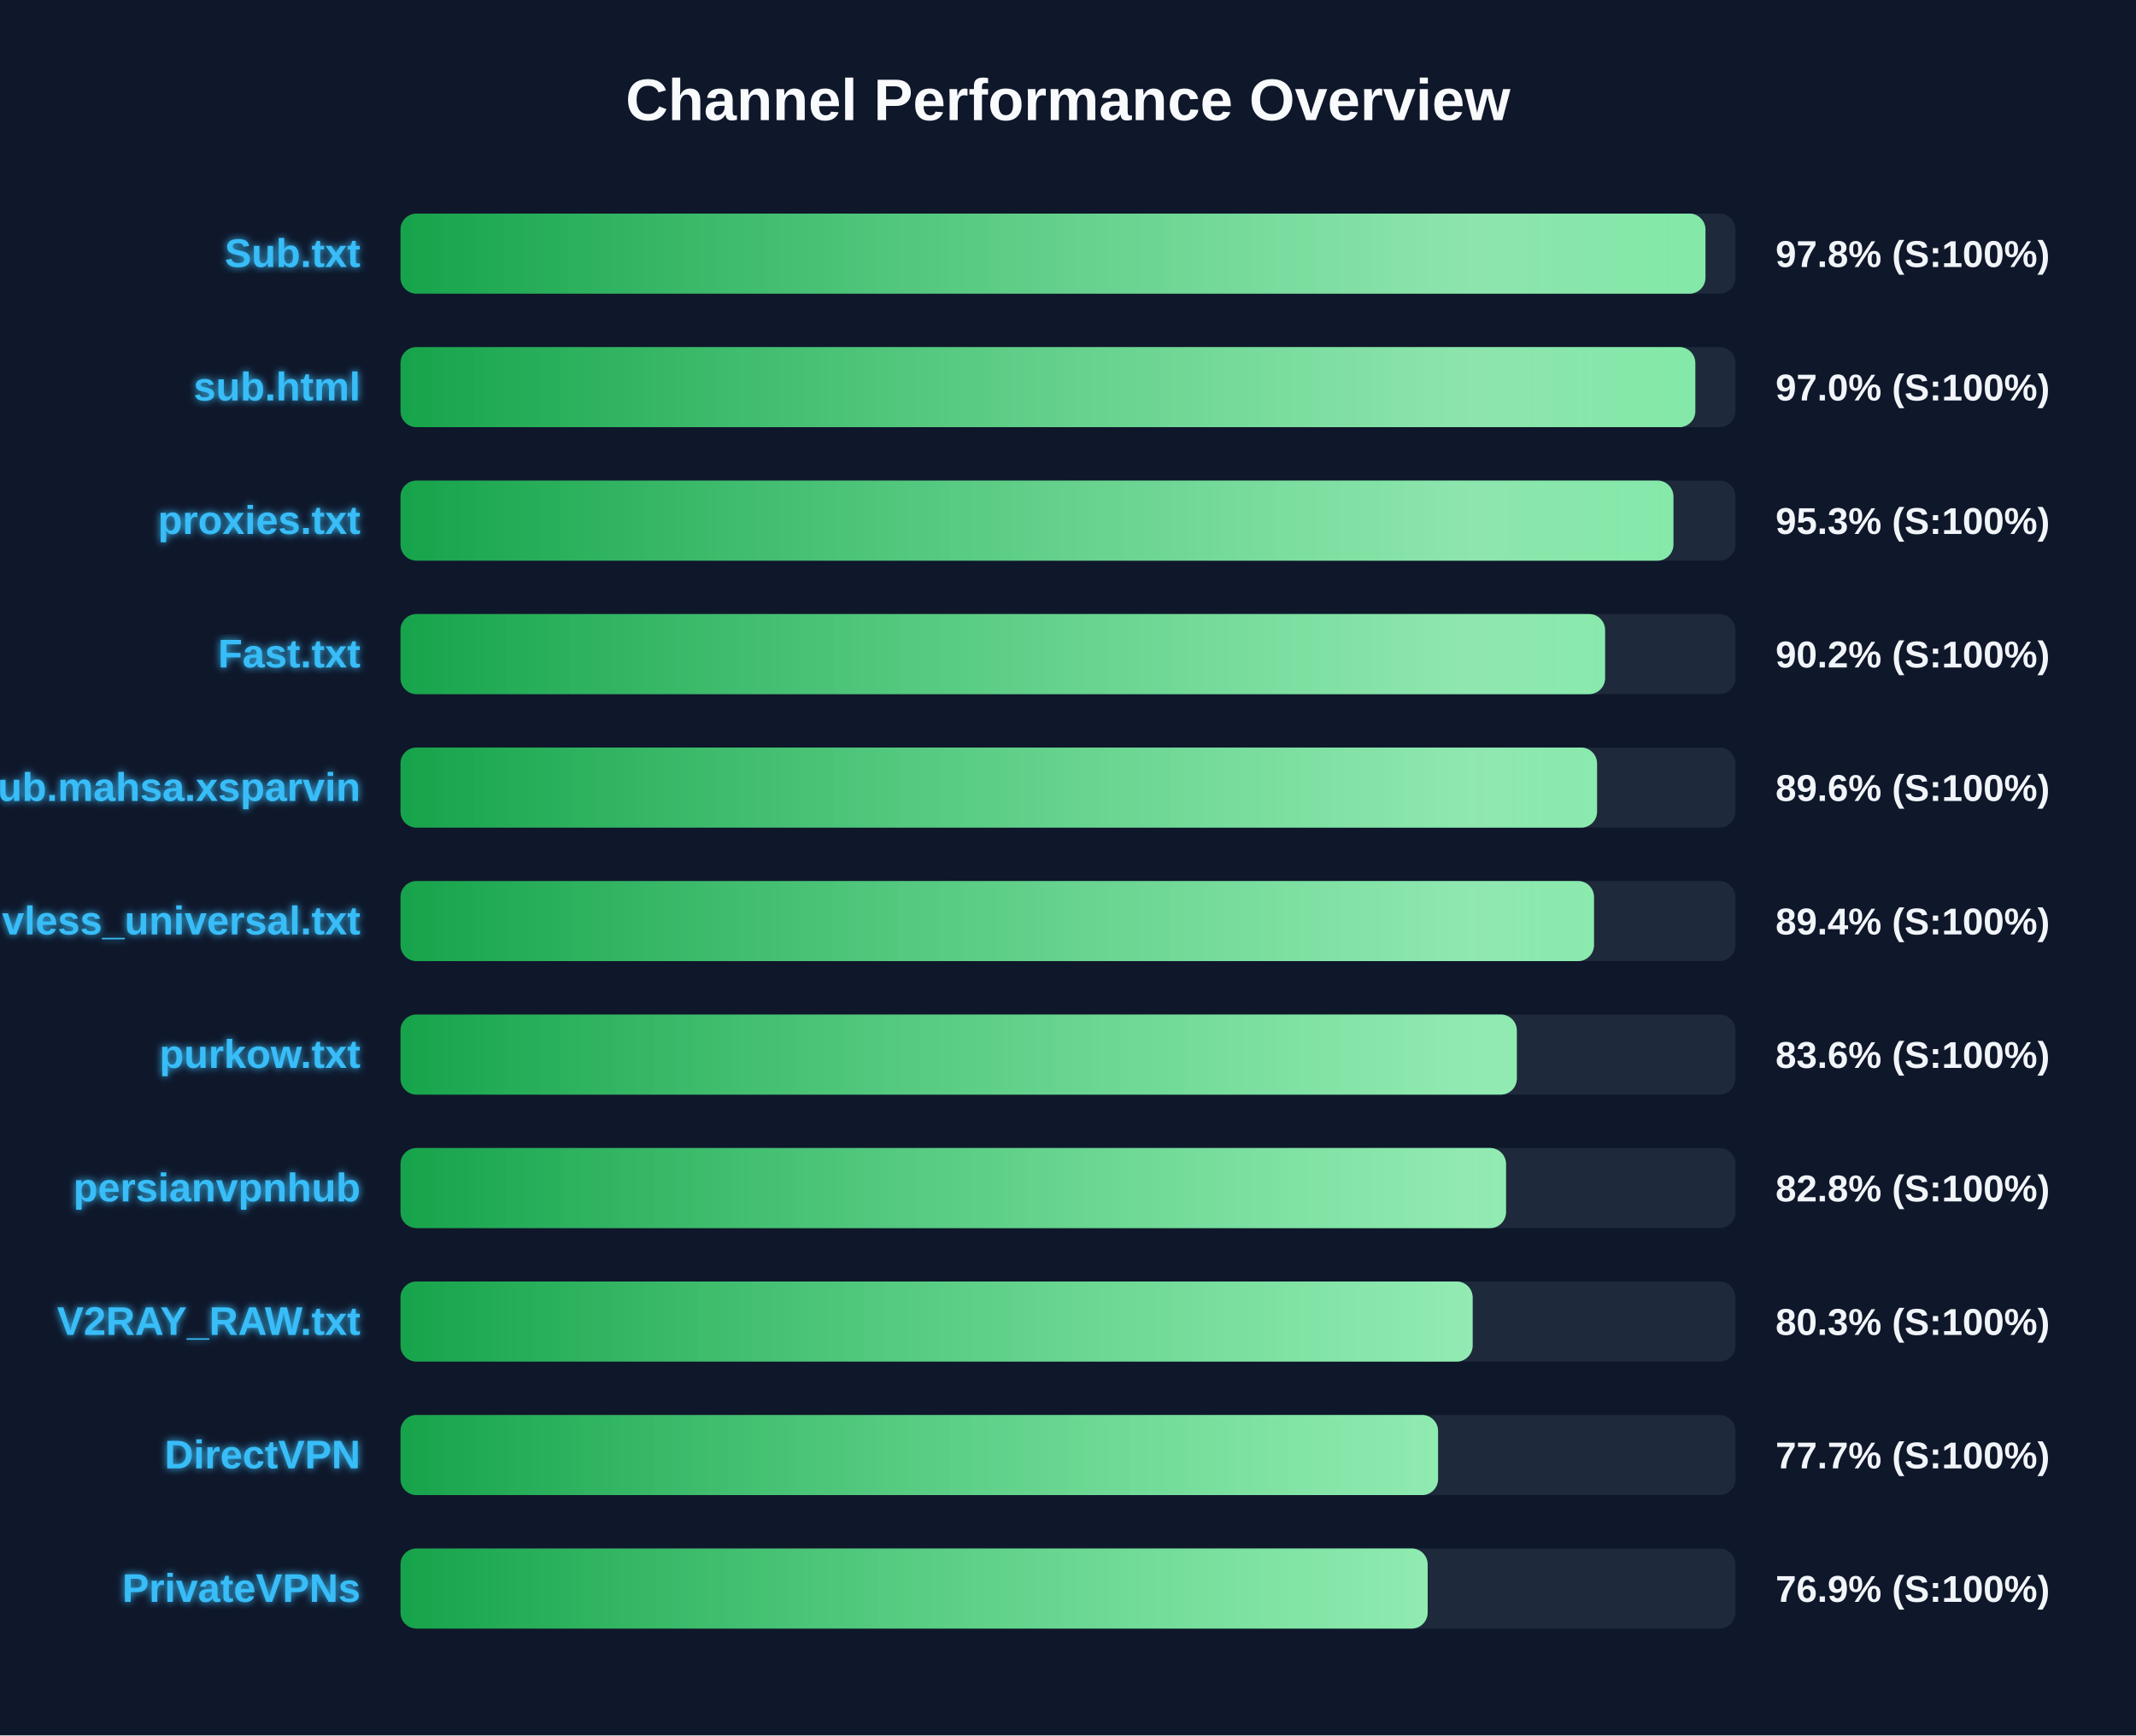
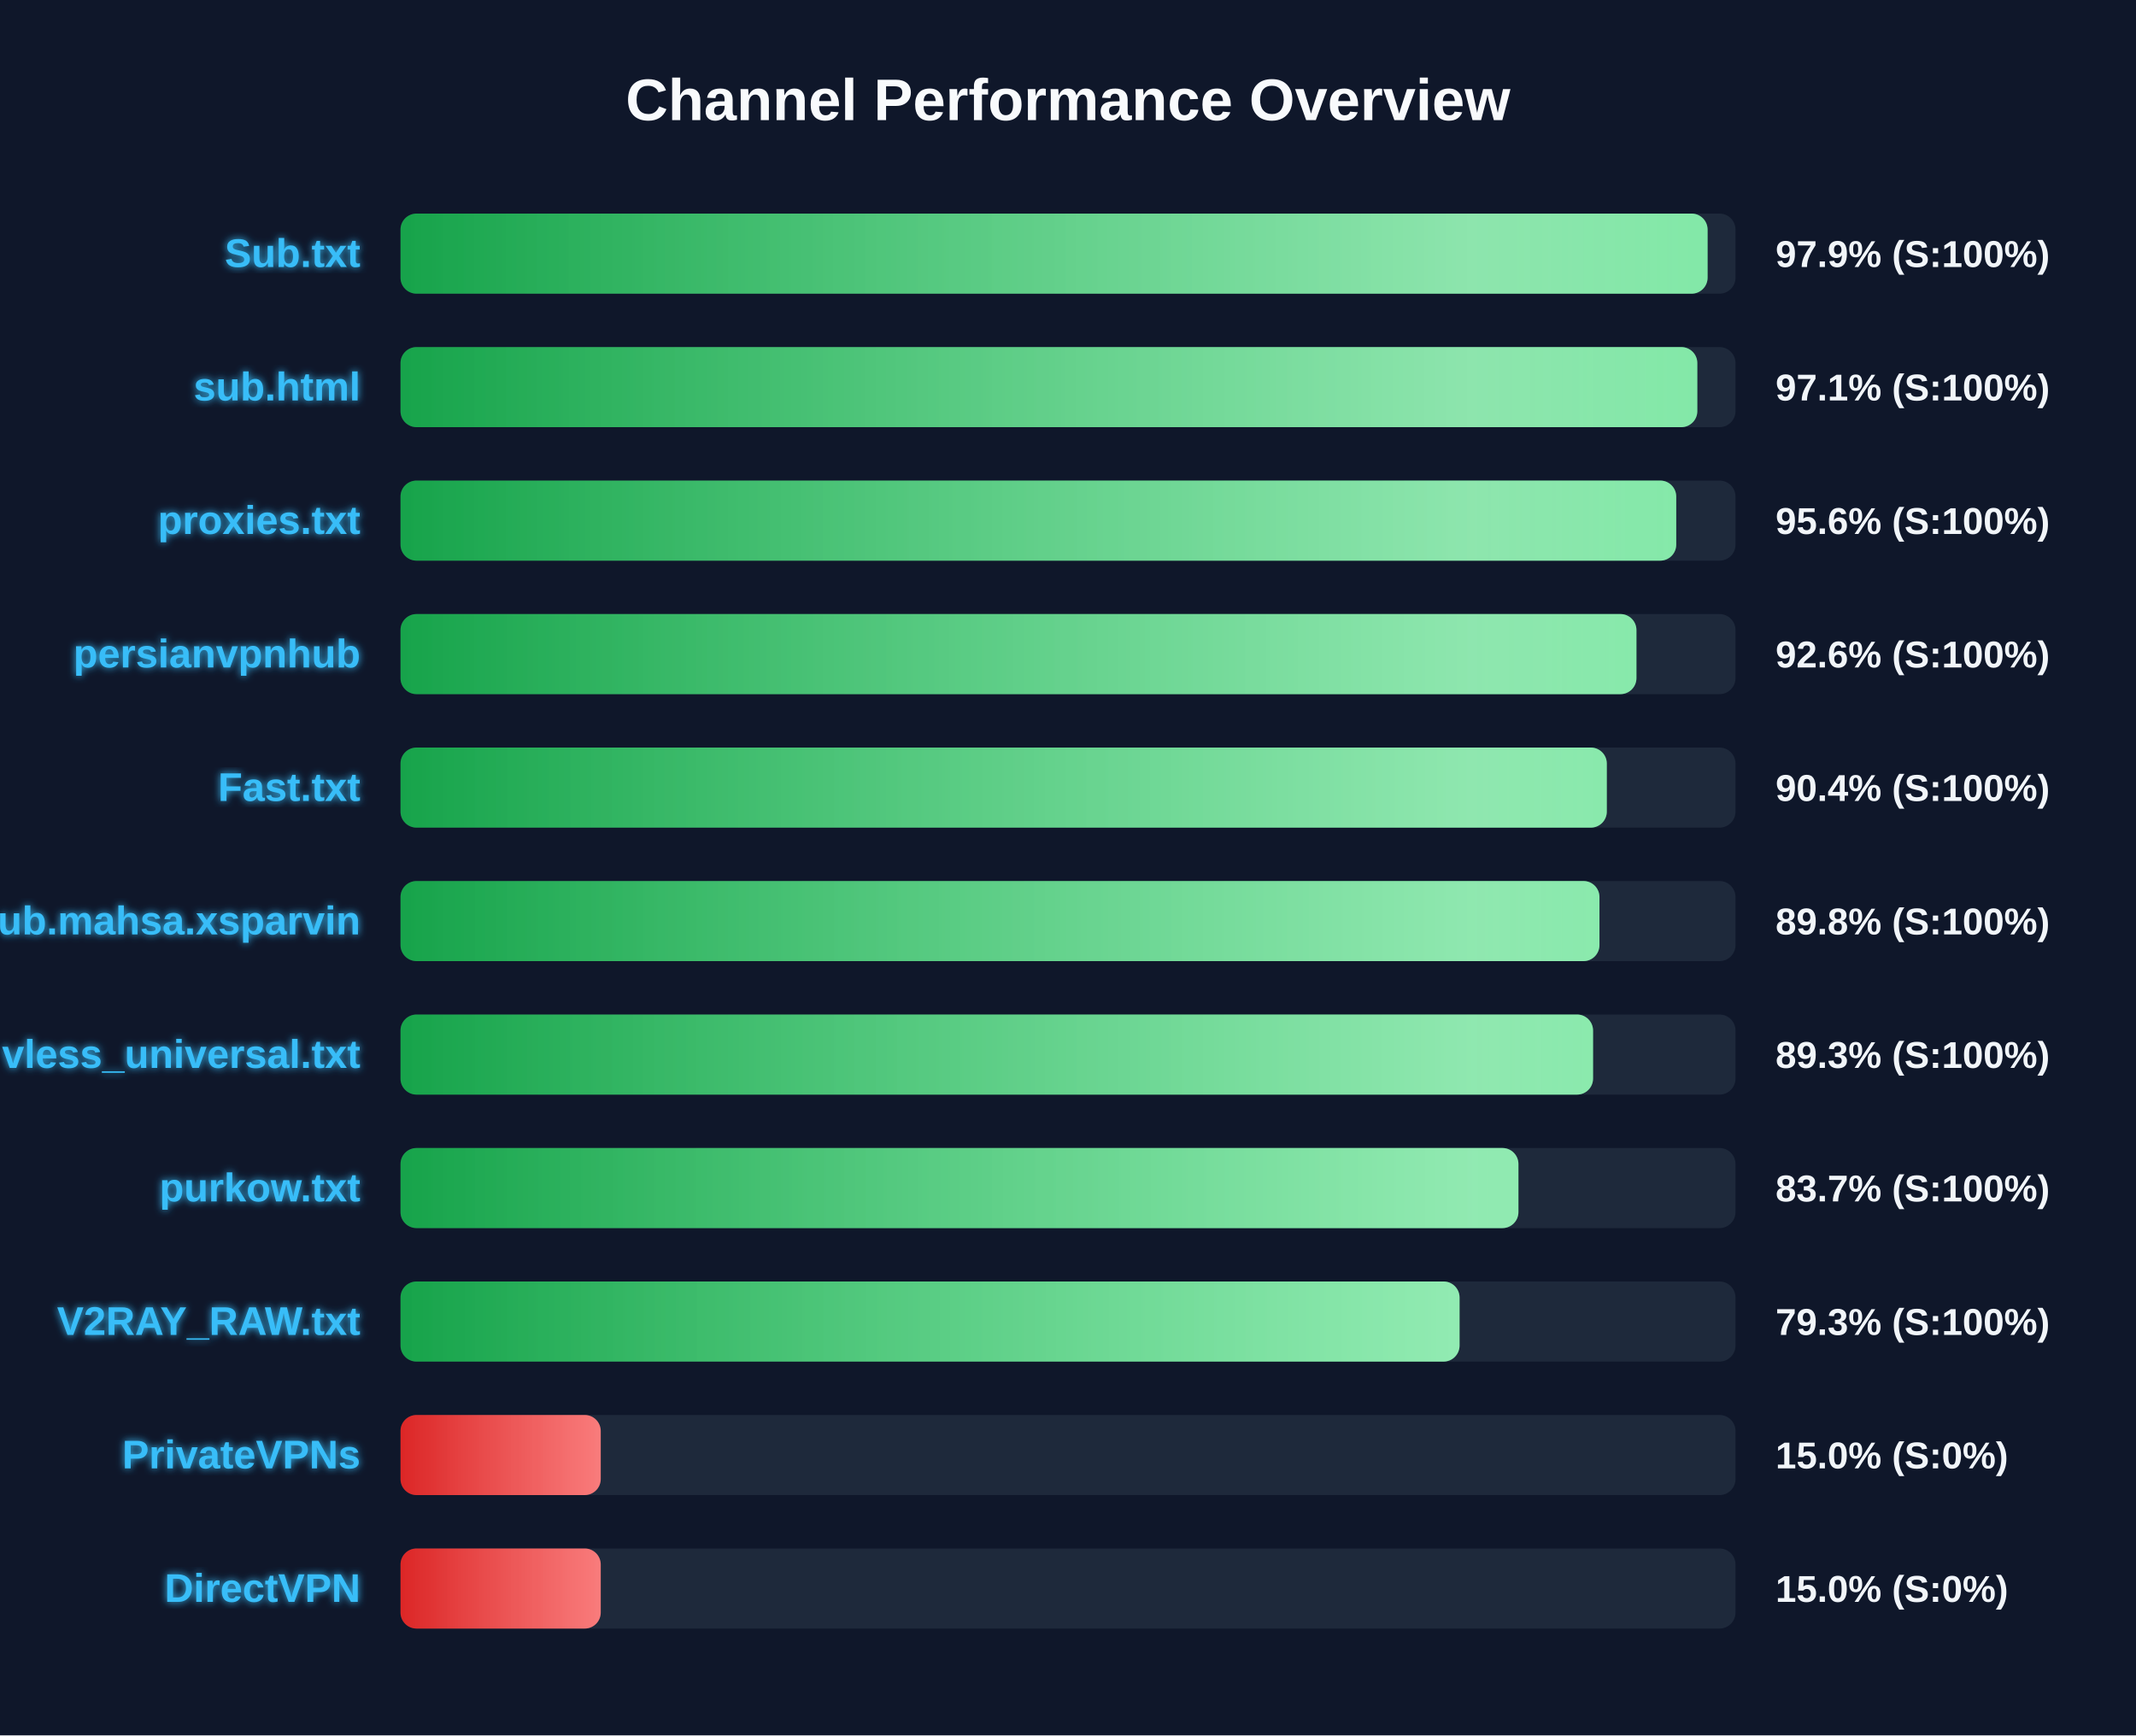
<svg xmlns="http://www.w3.org/2000/svg" width="800" height="650" version="1.1">
  <defs>
    <linearGradient id="grad-green" x1="0%" y1="0%" x2="100%" y2="0%">
      <stop offset="0%" stop-color="#16a34a" />
      <stop offset="100%" stop-color="#4ade80" />
    </linearGradient>
    <linearGradient id="grad-yellow" x1="0%" y1="0%" x2="100%" y2="0%">
      <stop offset="0%" stop-color="#ca8a04" />
      <stop offset="100%" stop-color="#fde047" />
    </linearGradient>
    <linearGradient id="grad-red" x1="0%" y1="0%" x2="100%" y2="0%">
      <stop offset="0%" stop-color="#dc2626" />
      <stop offset="100%" stop-color="#f87171" />
    </linearGradient>
    <linearGradient id="shimmer" x1="0%" y1="0%" x2="100%" y2="0%">
      <stop offset="0%" stop-color="rgba(255,255,255,0)" />
      <stop offset="50%" stop-color="rgba(255,255,255,0.4)" />
      <stop offset="100%" stop-color="rgba(255,255,255,0)" />
    </linearGradient>
    <filter id="glow" x="-20%" y="-20%" width="140%" height="140%">
      <feGaussianBlur stdDeviation="1.5" result="blur" />
      <feComposite in="SourceGraphic" in2="blur" operator="over" />
    </filter>
  </defs>
  <style>
        .bg-rect { fill: #0f172a; }
        .title { font: bold 22px 'Segoe UI', Arial, sans-serif; fill: #f8fafc; }
        .row { font: bold 15px 'Segoe UI', Arial, sans-serif; fill: #38bdf8; filter: url(#glow); }
        .score { font: bold 14px 'Segoe UI', Arial, sans-serif; fill: #f1f5f9; }
        @keyframes shimmer-anim {
            0% { transform: translateX(-100%); }
            100% { transform: translateX(200%); }
        }
        .shimmer-rect {
            animation: shimmer-anim 2.5s infinite linear;
        }
    </style>
  <rect width="100%" height="100%" class="bg-rect" />
  <text x="400" y="45" text-anchor="middle" class="title">Channel Performance Overview</text>
  <rect x="150" y="80" width="500" height="30" fill="#1e293b" rx="6" />
  <clipPath id="clip-0">
-     <rect x="150" y="80" width="488.75" height="30" rx="6" />
+     <rect x="150" y="80" width="489.55" height="30" rx="6" />
  </clipPath>
-   <rect x="150" y="80" width="488.75" height="30" fill="url(#grad-green)" rx="6" />
+   <rect x="150" y="80" width="489.55" height="30" fill="url(#grad-green)" rx="6" />
  <g clip-path="url(#clip-0)">
    <rect x="150" y="80" width="100%" height="30" fill="url(#shimmer)" class="shimmer-rect" />
  </g>
  <text x="135" y="100" text-anchor="end" class="row">Sub.txt</text>
-   <text x="665" y="100" text-anchor="start" class="score">97.8% (S:100%)</text>
+   <text x="665" y="100" text-anchor="start" class="score">97.9% (S:100%)</text>
  <rect x="150" y="130" width="500" height="30" fill="#1e293b" rx="6" />
  <clipPath id="clip-1">
-     <rect x="150" y="130" width="484.95" height="30" rx="6" />
+     <rect x="150" y="130" width="485.7" height="30" rx="6" />
  </clipPath>
-   <rect x="150" y="130" width="484.95" height="30" fill="url(#grad-green)" rx="6" />
+   <rect x="150" y="130" width="485.7" height="30" fill="url(#grad-green)" rx="6" />
  <g clip-path="url(#clip-1)">
    <rect x="150" y="130" width="100%" height="30" fill="url(#shimmer)" class="shimmer-rect" />
  </g>
  <text x="135" y="150" text-anchor="end" class="row">sub.html</text>
-   <text x="665" y="150" text-anchor="start" class="score">97.0% (S:100%)</text>
+   <text x="665" y="150" text-anchor="start" class="score">97.1% (S:100%)</text>
  <rect x="150" y="180" width="500" height="30" fill="#1e293b" rx="6" />
  <clipPath id="clip-2">
-     <rect x="150" y="180" width="476.75" height="30" rx="6" />
+     <rect x="150" y="180" width="477.8" height="30" rx="6" />
  </clipPath>
-   <rect x="150" y="180" width="476.75" height="30" fill="url(#grad-green)" rx="6" />
+   <rect x="150" y="180" width="477.8" height="30" fill="url(#grad-green)" rx="6" />
  <g clip-path="url(#clip-2)">
    <rect x="150" y="180" width="100%" height="30" fill="url(#shimmer)" class="shimmer-rect" />
  </g>
  <text x="135" y="200" text-anchor="end" class="row">proxies.txt</text>
-   <text x="665" y="200" text-anchor="start" class="score">95.3% (S:100%)</text>
+   <text x="665" y="200" text-anchor="start" class="score">95.6% (S:100%)</text>
  <rect x="150" y="230" width="500" height="30" fill="#1e293b" rx="6" />
  <clipPath id="clip-3">
-     <rect x="150" y="230" width="451.15" height="30" rx="6" />
+     <rect x="150" y="230" width="462.9" height="30" rx="6" />
  </clipPath>
-   <rect x="150" y="230" width="451.15" height="30" fill="url(#grad-green)" rx="6" />
+   <rect x="150" y="230" width="462.9" height="30" fill="url(#grad-green)" rx="6" />
  <g clip-path="url(#clip-3)">
    <rect x="150" y="230" width="100%" height="30" fill="url(#shimmer)" class="shimmer-rect" />
  </g>
-   <text x="135" y="250" text-anchor="end" class="row">Fast.txt</text>
-   <text x="665" y="250" text-anchor="start" class="score">90.2% (S:100%)</text>
+   <text x="135" y="250" text-anchor="end" class="row">persianvpnhub</text>
+   <text x="665" y="250" text-anchor="start" class="score">92.6% (S:100%)</text>
  <rect x="150" y="280" width="500" height="30" fill="#1e293b" rx="6" />
  <clipPath id="clip-4">
-     <rect x="150" y="280" width="448.15" height="30" rx="6" />
+     <rect x="150" y="280" width="451.8" height="30" rx="6" />
  </clipPath>
-   <rect x="150" y="280" width="448.15" height="30" fill="url(#grad-green)" rx="6" />
+   <rect x="150" y="280" width="451.8" height="30" fill="url(#grad-green)" rx="6" />
  <g clip-path="url(#clip-4)">
    <rect x="150" y="280" width="100%" height="30" fill="url(#shimmer)" class="shimmer-rect" />
  </g>
-   <text x="135" y="300" text-anchor="end" class="row">Sub.mahsa.xsparvin</text>
-   <text x="665" y="300" text-anchor="start" class="score">89.6% (S:100%)</text>
+   <text x="135" y="300" text-anchor="end" class="row">Fast.txt</text>
+   <text x="665" y="300" text-anchor="start" class="score">90.4% (S:100%)</text>
  <rect x="150" y="330" width="500" height="30" fill="#1e293b" rx="6" />
  <clipPath id="clip-5">
-     <rect x="150" y="330" width="447.0" height="30" rx="6" />
+     <rect x="150" y="330" width="449.05" height="30" rx="6" />
  </clipPath>
-   <rect x="150" y="330" width="447.0" height="30" fill="url(#grad-green)" rx="6" />
+   <rect x="150" y="330" width="449.05" height="30" fill="url(#grad-green)" rx="6" />
  <g clip-path="url(#clip-5)">
    <rect x="150" y="330" width="100%" height="30" fill="url(#shimmer)" class="shimmer-rect" />
  </g>
-   <text x="135" y="350" text-anchor="end" class="row">vless_universal.txt</text>
-   <text x="665" y="350" text-anchor="start" class="score">89.4% (S:100%)</text>
+   <text x="135" y="350" text-anchor="end" class="row">Sub.mahsa.xsparvin</text>
+   <text x="665" y="350" text-anchor="start" class="score">89.8% (S:100%)</text>
  <rect x="150" y="380" width="500" height="30" fill="#1e293b" rx="6" />
  <clipPath id="clip-6">
-     <rect x="150" y="380" width="418.1" height="30" rx="6" />
+     <rect x="150" y="380" width="446.65" height="30" rx="6" />
  </clipPath>
-   <rect x="150" y="380" width="418.1" height="30" fill="url(#grad-green)" rx="6" />
+   <rect x="150" y="380" width="446.65" height="30" fill="url(#grad-green)" rx="6" />
  <g clip-path="url(#clip-6)">
    <rect x="150" y="380" width="100%" height="30" fill="url(#shimmer)" class="shimmer-rect" />
  </g>
-   <text x="135" y="400" text-anchor="end" class="row">purkow.txt</text>
-   <text x="665" y="400" text-anchor="start" class="score">83.6% (S:100%)</text>
+   <text x="135" y="400" text-anchor="end" class="row">vless_universal.txt</text>
+   <text x="665" y="400" text-anchor="start" class="score">89.3% (S:100%)</text>
  <rect x="150" y="430" width="500" height="30" fill="#1e293b" rx="6" />
  <clipPath id="clip-7">
-     <rect x="150" y="430" width="414.05" height="30" rx="6" />
+     <rect x="150" y="430" width="418.7" height="30" rx="6" />
  </clipPath>
-   <rect x="150" y="430" width="414.05" height="30" fill="url(#grad-green)" rx="6" />
+   <rect x="150" y="430" width="418.7" height="30" fill="url(#grad-green)" rx="6" />
  <g clip-path="url(#clip-7)">
    <rect x="150" y="430" width="100%" height="30" fill="url(#shimmer)" class="shimmer-rect" />
  </g>
-   <text x="135" y="450" text-anchor="end" class="row">persianvpnhub</text>
-   <text x="665" y="450" text-anchor="start" class="score">82.8% (S:100%)</text>
+   <text x="135" y="450" text-anchor="end" class="row">purkow.txt</text>
+   <text x="665" y="450" text-anchor="start" class="score">83.7% (S:100%)</text>
  <rect x="150" y="480" width="500" height="30" fill="#1e293b" rx="6" />
  <clipPath id="clip-8">
-     <rect x="150" y="480" width="401.55" height="30" rx="6" />
+     <rect x="150" y="480" width="396.65" height="30" rx="6" />
  </clipPath>
-   <rect x="150" y="480" width="401.55" height="30" fill="url(#grad-green)" rx="6" />
+   <rect x="150" y="480" width="396.65" height="30" fill="url(#grad-green)" rx="6" />
  <g clip-path="url(#clip-8)">
    <rect x="150" y="480" width="100%" height="30" fill="url(#shimmer)" class="shimmer-rect" />
  </g>
  <text x="135" y="500" text-anchor="end" class="row">V2RAY_RAW.txt</text>
-   <text x="665" y="500" text-anchor="start" class="score">80.3% (S:100%)</text>
+   <text x="665" y="500" text-anchor="start" class="score">79.3% (S:100%)</text>
  <rect x="150" y="530" width="500" height="30" fill="#1e293b" rx="6" />
  <clipPath id="clip-9">
-     <rect x="150" y="530" width="388.6" height="30" rx="6" />
+     <rect x="150" y="530" width="75.0" height="30" rx="6" />
  </clipPath>
-   <rect x="150" y="530" width="388.6" height="30" fill="url(#grad-green)" rx="6" />
+   <rect x="150" y="530" width="75.0" height="30" fill="url(#grad-red)" rx="6" />
  <g clip-path="url(#clip-9)">
    <rect x="150" y="530" width="100%" height="30" fill="url(#shimmer)" class="shimmer-rect" />
  </g>
-   <text x="135" y="550" text-anchor="end" class="row">DirectVPN</text>
-   <text x="665" y="550" text-anchor="start" class="score">77.7% (S:100%)</text>
+   <text x="135" y="550" text-anchor="end" class="row">PrivateVPNs</text>
+   <text x="665" y="550" text-anchor="start" class="score">15.0% (S:0%)</text>
  <rect x="150" y="580" width="500" height="30" fill="#1e293b" rx="6" />
  <clipPath id="clip-10">
-     <rect x="150" y="580" width="384.7" height="30" rx="6" />
+     <rect x="150" y="580" width="75.0" height="30" rx="6" />
  </clipPath>
-   <rect x="150" y="580" width="384.7" height="30" fill="url(#grad-green)" rx="6" />
+   <rect x="150" y="580" width="75.0" height="30" fill="url(#grad-red)" rx="6" />
  <g clip-path="url(#clip-10)">
    <rect x="150" y="580" width="100%" height="30" fill="url(#shimmer)" class="shimmer-rect" />
  </g>
-   <text x="135" y="600" text-anchor="end" class="row">PrivateVPNs</text>
-   <text x="665" y="600" text-anchor="start" class="score">76.9% (S:100%)</text>
+   <text x="135" y="600" text-anchor="end" class="row">DirectVPN</text>
+   <text x="665" y="600" text-anchor="start" class="score">15.0% (S:0%)</text>
</svg>
